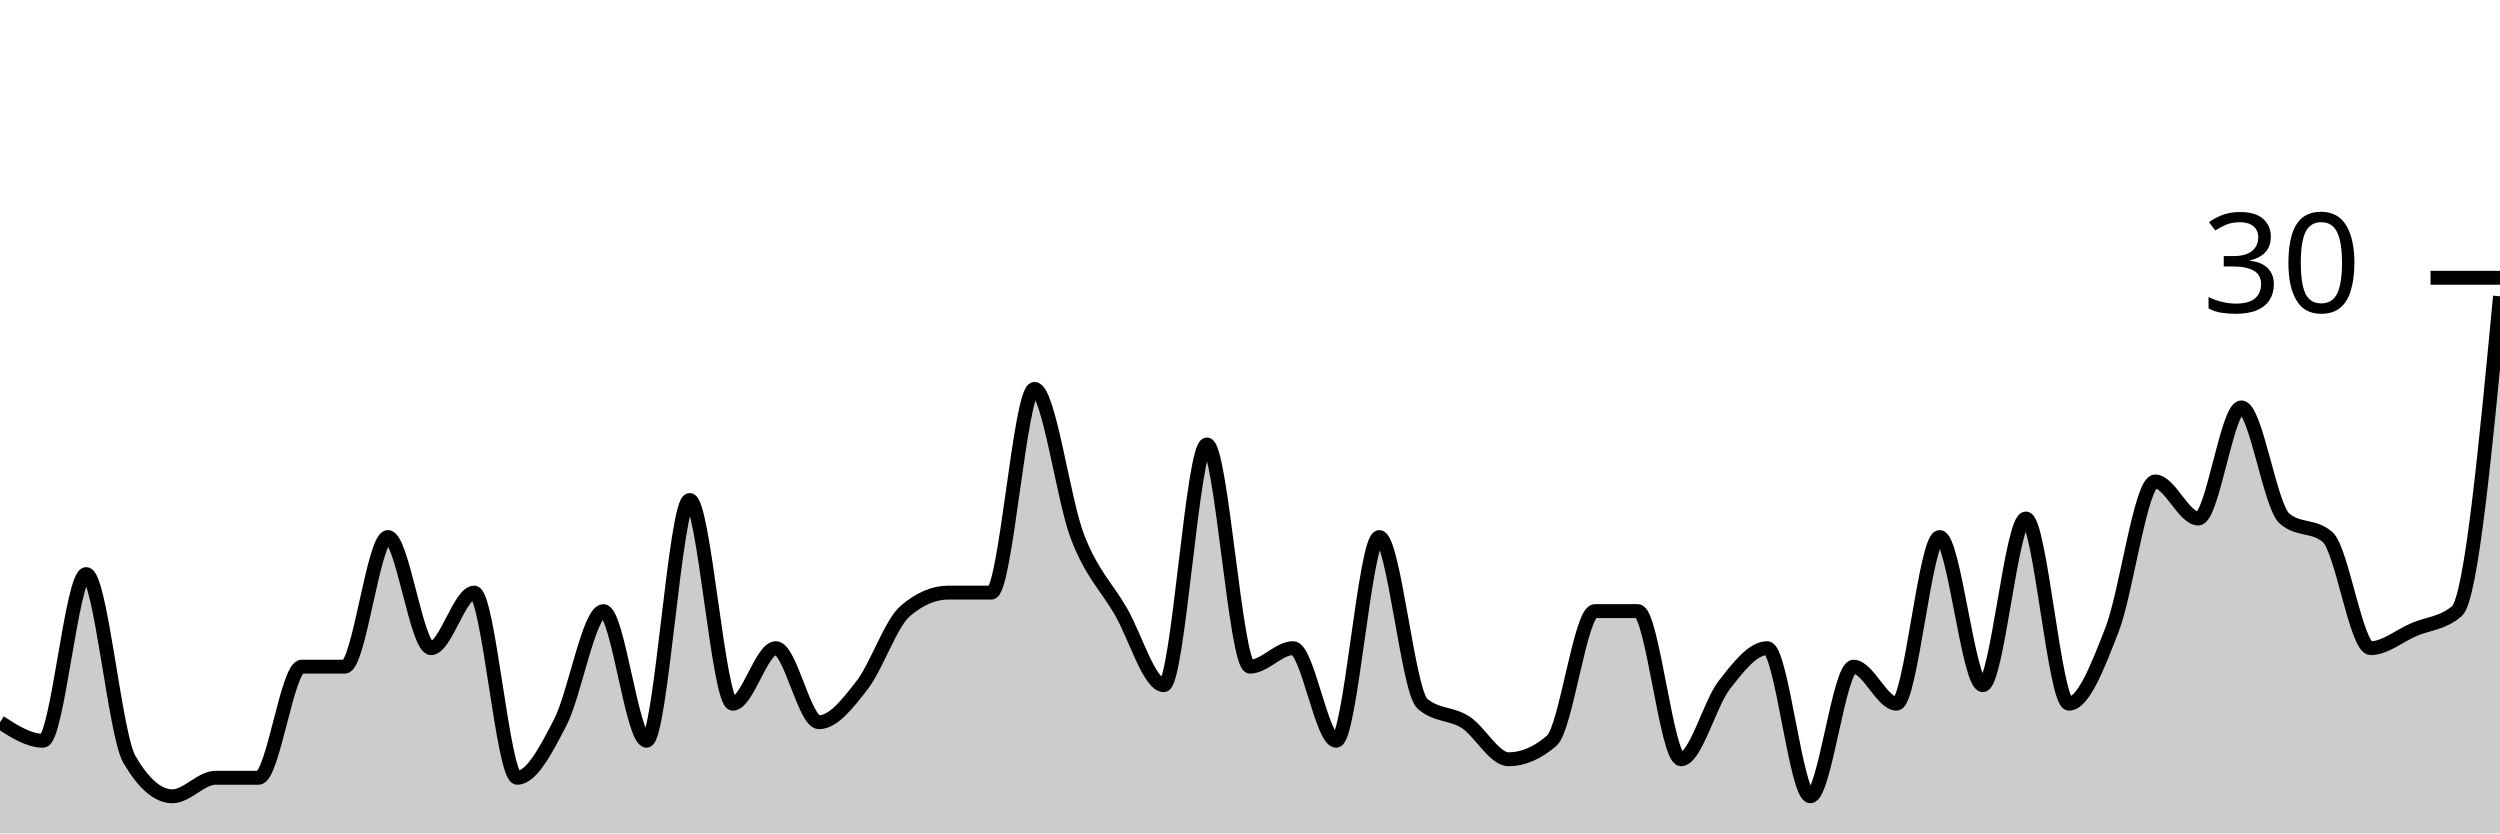
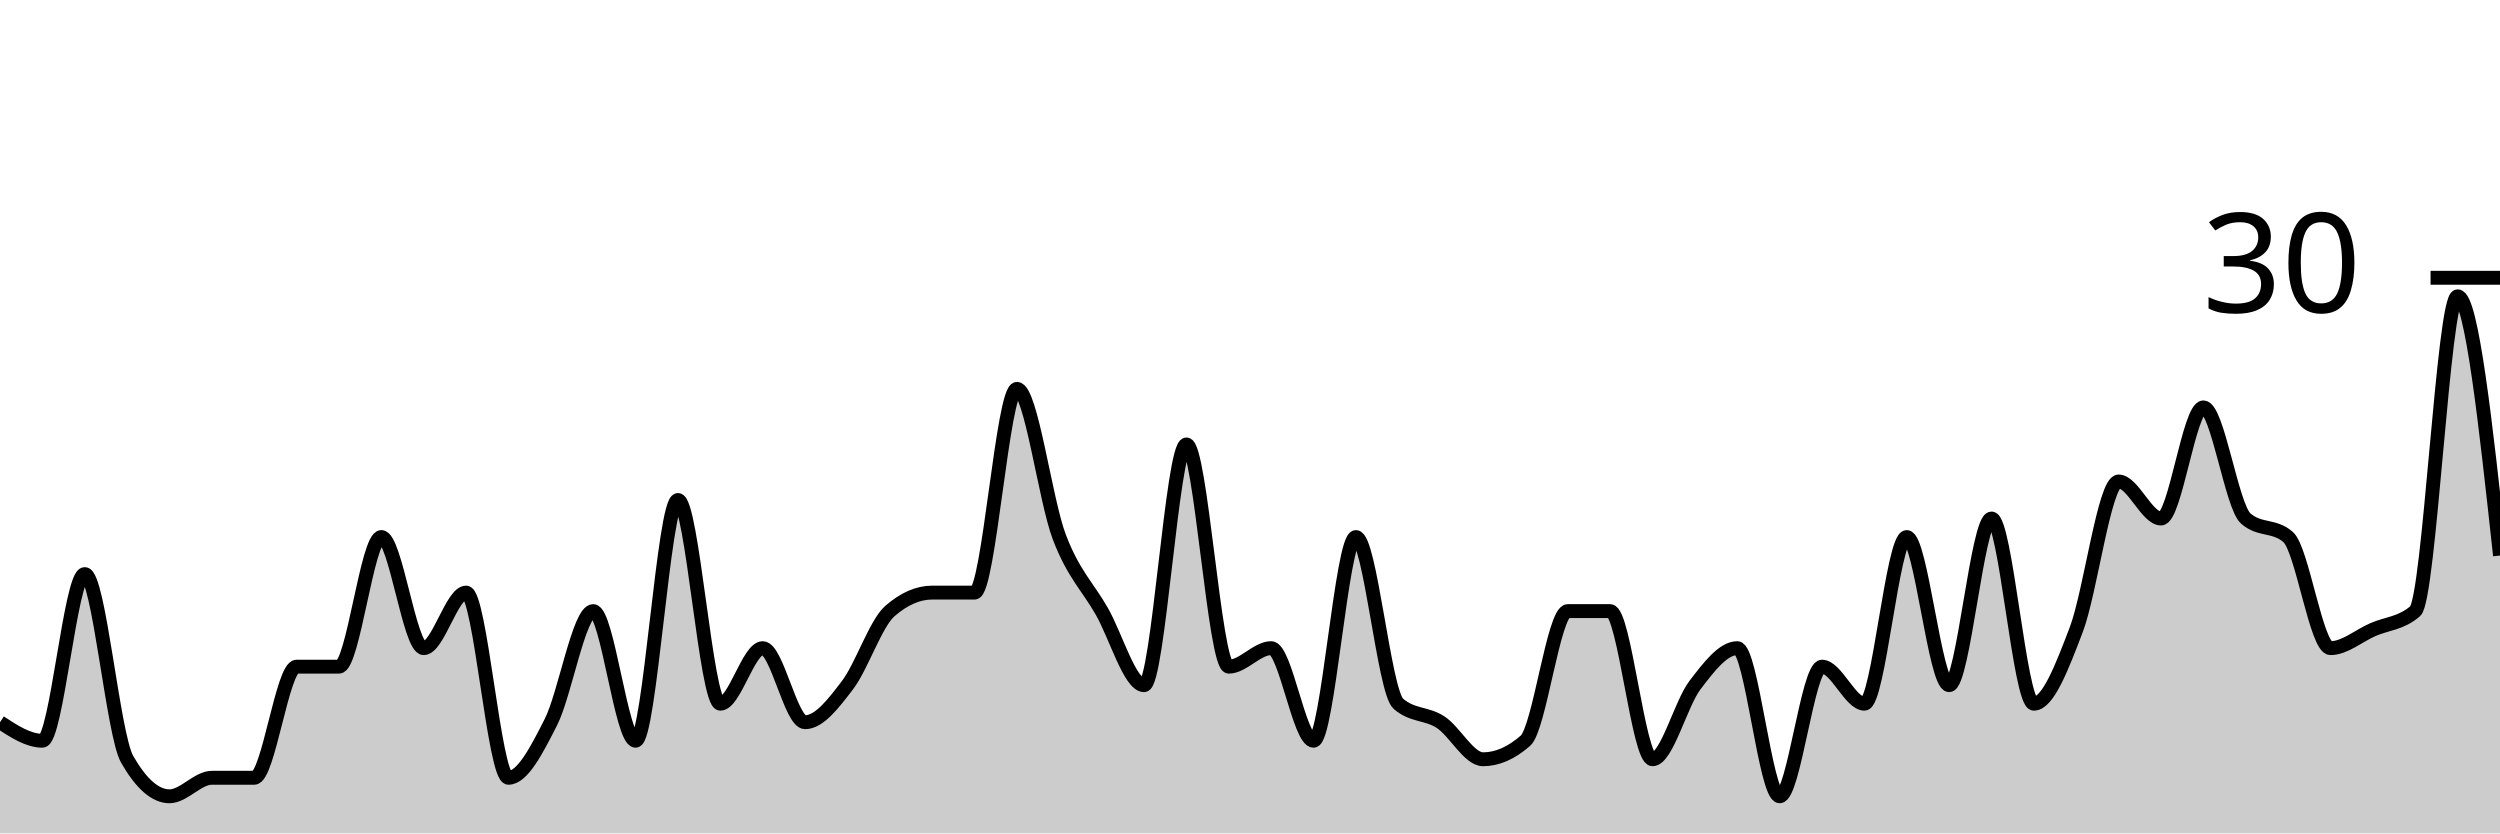
<svg xmlns="http://www.w3.org/2000/svg" viewBox="0 0 180 60">
  <g transform="translate(0,20)">
-     <path class="area" fill="rgba(0, 0, 0, 0.2)" d="M0,32C1.034,32.667,2.069,33.333,3.103,33.333C4.138,33.333,5.172,21.333,6.207,21.333C7.241,21.333,8.276,32.889,9.31,34.667C10.345,36.444,11.379,37.333,12.414,37.333C13.448,37.333,14.483,36,15.517,36C16.552,36,17.586,36,18.621,36C19.655,36,20.69,28,21.724,28C22.759,28,23.793,28,24.828,28C25.862,28,26.897,18.667,27.931,18.667C28.966,18.667,30,26.667,31.034,26.667C32.069,26.667,33.103,22.667,34.138,22.667C35.172,22.667,36.207,36,37.241,36C38.276,36,39.31,34,40.345,32C41.379,30,42.414,24,43.448,24C44.483,24,45.517,33.333,46.552,33.333C47.586,33.333,48.621,16,49.655,16C50.69,16,51.724,30.667,52.759,30.667C53.793,30.667,54.828,26.667,55.862,26.667C56.897,26.667,57.931,32,58.966,32C60,32,61.034,30.667,62.069,29.333C63.103,28,64.138,24.889,65.172,24C66.207,23.111,67.241,22.667,68.276,22.667C69.31,22.667,70.345,22.667,71.379,22.667C72.414,22.667,73.448,8,74.483,8C75.517,8,76.552,16,77.586,18.667C78.621,21.333,79.655,22.222,80.69,24C81.724,25.778,82.759,29.333,83.793,29.333C84.828,29.333,85.862,12,86.897,12C87.931,12,88.966,28,90,28C91.034,28,92.069,26.667,93.103,26.667C94.138,26.667,95.172,33.333,96.207,33.333C97.241,33.333,98.276,18.667,99.31,18.667C100.345,18.667,101.379,29.778,102.414,30.667C103.448,31.556,104.483,31.333,105.517,32C106.552,32.667,107.586,34.667,108.621,34.667C109.655,34.667,110.69,34.222,111.724,33.333C112.759,32.444,113.793,24,114.828,24C115.862,24,116.897,24,117.931,24C118.966,24,120,34.667,121.034,34.667C122.069,34.667,123.103,30.667,124.138,29.333C125.172,28,126.207,26.667,127.241,26.667C128.276,26.667,129.31,37.333,130.345,37.333C131.379,37.333,132.414,28,133.448,28C134.483,28,135.517,30.667,136.552,30.667C137.586,30.667,138.621,18.667,139.655,18.667C140.69,18.667,141.724,29.333,142.759,29.333C143.793,29.333,144.828,17.333,145.862,17.333C146.897,17.333,147.931,30.667,148.966,30.667C150,30.667,151.034,28,152.069,25.333C153.103,22.667,154.138,14.667,155.172,14.667C156.207,14.667,157.241,17.333,158.276,17.333C159.31,17.333,160.345,9.333,161.379,9.333C162.414,9.333,163.448,16.444,164.483,17.333C165.517,18.222,166.552,17.778,167.586,18.667C168.621,19.556,169.655,26.667,170.69,26.667C171.724,26.667,172.759,25.778,173.793,25.333C174.828,24.889,175.862,24.889,176.897,24C177.931,23.111,178.966,12.222,180,1.333L180,40C178.966,40,177.931,40,176.897,40C175.862,40,174.828,40,173.793,40C172.759,40,171.724,40,170.69,40C169.655,40,168.621,40,167.586,40C166.552,40,165.517,40,164.483,40C163.448,40,162.414,40,161.379,40C160.345,40,159.31,40,158.276,40C157.241,40,156.207,40,155.172,40C154.138,40,153.103,40,152.069,40C151.034,40,150,40,148.966,40C147.931,40,146.897,40,145.862,40C144.828,40,143.793,40,142.759,40C141.724,40,140.69,40,139.655,40C138.621,40,137.586,40,136.552,40C135.517,40,134.483,40,133.448,40C132.414,40,131.379,40,130.345,40C129.31,40,128.276,40,127.241,40C126.207,40,125.172,40,124.138,40C123.103,40,122.069,40,121.034,40C120,40,118.966,40,117.931,40C116.897,40,115.862,40,114.828,40C113.793,40,112.759,40,111.724,40C110.69,40,109.655,40,108.621,40C107.586,40,106.552,40,105.517,40C104.483,40,103.448,40,102.414,40C101.379,40,100.345,40,99.31,40C98.276,40,97.241,40,96.207,40C95.172,40,94.138,40,93.103,40C92.069,40,91.034,40,90,40C88.966,40,87.931,40,86.897,40C85.862,40,84.828,40,83.793,40C82.759,40,81.724,40,80.69,40C79.655,40,78.621,40,77.586,40C76.552,40,75.517,40,74.483,40C73.448,40,72.414,40,71.379,40C70.345,40,69.31,40,68.276,40C67.241,40,66.207,40,65.172,40C64.138,40,63.103,40,62.069,40C61.034,40,60,40,58.966,40C57.931,40,56.897,40,55.862,40C54.828,40,53.793,40,52.759,40C51.724,40,50.69,40,49.655,40C48.621,40,47.586,40,46.552,40C45.517,40,44.483,40,43.448,40C42.414,40,41.379,40,40.345,40C39.31,40,38.276,40,37.241,40C36.207,40,35.172,40,34.138,40C33.103,40,32.069,40,31.034,40C30,40,28.966,40,27.931,40C26.897,40,25.862,40,24.828,40C23.793,40,22.759,40,21.724,40C20.69,40,19.655,40,18.621,40C17.586,40,16.552,40,15.517,40C14.483,40,13.448,40,12.414,40C11.379,40,10.345,40,9.31,40C8.276,40,7.241,40,6.207,40C5.172,40,4.138,40,3.103,40C2.069,40,1.034,40,0,40Z" />
-     <path class="line" stroke="black" fill="none" d="M0,32C1.034,32.667,2.069,33.333,3.103,33.333C4.138,33.333,5.172,21.333,6.207,21.333C7.241,21.333,8.276,32.889,9.31,34.667C10.345,36.444,11.379,37.333,12.414,37.333C13.448,37.333,14.483,36,15.517,36C16.552,36,17.586,36,18.621,36C19.655,36,20.69,28,21.724,28C22.759,28,23.793,28,24.828,28C25.862,28,26.897,18.667,27.931,18.667C28.966,18.667,30,26.667,31.034,26.667C32.069,26.667,33.103,22.667,34.138,22.667C35.172,22.667,36.207,36,37.241,36C38.276,36,39.31,34,40.345,32C41.379,30,42.414,24,43.448,24C44.483,24,45.517,33.333,46.552,33.333C47.586,33.333,48.621,16,49.655,16C50.69,16,51.724,30.667,52.759,30.667C53.793,30.667,54.828,26.667,55.862,26.667C56.897,26.667,57.931,32,58.966,32C60,32,61.034,30.667,62.069,29.333C63.103,28,64.138,24.889,65.172,24C66.207,23.111,67.241,22.667,68.276,22.667C69.31,22.667,70.345,22.667,71.379,22.667C72.414,22.667,73.448,8,74.483,8C75.517,8,76.552,16,77.586,18.667C78.621,21.333,79.655,22.222,80.69,24C81.724,25.778,82.759,29.333,83.793,29.333C84.828,29.333,85.862,12,86.897,12C87.931,12,88.966,28,90,28C91.034,28,92.069,26.667,93.103,26.667C94.138,26.667,95.172,33.333,96.207,33.333C97.241,33.333,98.276,18.667,99.31,18.667C100.345,18.667,101.379,29.778,102.414,30.667C103.448,31.556,104.483,31.333,105.517,32C106.552,32.667,107.586,34.667,108.621,34.667C109.655,34.667,110.69,34.222,111.724,33.333C112.759,32.444,113.793,24,114.828,24C115.862,24,116.897,24,117.931,24C118.966,24,120,34.667,121.034,34.667C122.069,34.667,123.103,30.667,124.138,29.333C125.172,28,126.207,26.667,127.241,26.667C128.276,26.667,129.31,37.333,130.345,37.333C131.379,37.333,132.414,28,133.448,28C134.483,28,135.517,30.667,136.552,30.667C137.586,30.667,138.621,18.667,139.655,18.667C140.69,18.667,141.724,29.333,142.759,29.333C143.793,29.333,144.828,17.333,145.862,17.333C146.897,17.333,147.931,30.667,148.966,30.667C150,30.667,151.034,28,152.069,25.333C153.103,22.667,154.138,14.667,155.172,14.667C156.207,14.667,157.241,17.333,158.276,17.333C159.31,17.333,160.345,9.333,161.379,9.333C162.414,9.333,163.448,16.444,164.483,17.333C165.517,18.222,166.552,17.778,167.586,18.667C168.621,19.556,169.655,26.667,170.69,26.667C171.724,26.667,172.759,25.778,173.793,25.333C174.828,24.889,175.862,24.889,176.897,24C177.931,23.111,178.966,12.222,180,1.333" />
+     <path class="area" fill="rgba(0, 0, 0, 0.2)" d="M0,32C1.017,32.667,2.034,33.333,3.051,33.333C4.068,33.333,5.085,21.333,6.102,21.333C7.119,21.333,8.136,32.889,9.153,34.667C10.169,36.444,11.186,37.333,12.203,37.333C13.22,37.333,14.237,36,15.254,36C16.271,36,17.288,36,18.305,36C19.322,36,20.339,28,21.356,28C22.373,28,23.39,28,24.407,28C25.424,28,26.441,18.667,27.458,18.667C28.475,18.667,29.492,26.667,30.508,26.667C31.525,26.667,32.542,22.667,33.559,22.667C34.576,22.667,35.593,36,36.61,36C37.627,36,38.644,34,39.661,32C40.678,30,41.695,24,42.712,24C43.729,24,44.746,33.333,45.763,33.333C46.78,33.333,47.797,16,48.814,16C49.831,16,50.847,30.667,51.864,30.667C52.881,30.667,53.898,26.667,54.915,26.667C55.932,26.667,56.949,32,57.966,32C58.983,32,60,30.667,61.017,29.333C62.034,28,63.051,24.889,64.068,24C65.085,23.111,66.102,22.667,67.119,22.667C68.136,22.667,69.153,22.667,70.169,22.667C71.186,22.667,72.203,8,73.22,8C74.237,8,75.254,16,76.271,18.667C77.288,21.333,78.305,22.222,79.322,24C80.339,25.778,81.356,29.333,82.373,29.333C83.39,29.333,84.407,12,85.424,12C86.441,12,87.458,28,88.475,28C89.492,28,90.508,26.667,91.525,26.667C92.542,26.667,93.559,33.333,94.576,33.333C95.593,33.333,96.61,18.667,97.627,18.667C98.644,18.667,99.661,29.778,100.678,30.667C101.695,31.556,102.712,31.333,103.729,32C104.746,32.667,105.763,34.667,106.78,34.667C107.797,34.667,108.814,34.222,109.831,33.333C110.847,32.444,111.864,24,112.881,24C113.898,24,114.915,24,115.932,24C116.949,24,117.966,34.667,118.983,34.667C120,34.667,121.017,30.667,122.034,29.333C123.051,28,124.068,26.667,125.085,26.667C126.102,26.667,127.119,37.333,128.136,37.333C129.153,37.333,130.169,28,131.186,28C132.203,28,133.22,30.667,134.237,30.667C135.254,30.667,136.271,18.667,137.288,18.667C138.305,18.667,139.322,29.333,140.339,29.333C141.356,29.333,142.373,17.333,143.39,17.333C144.407,17.333,145.424,30.667,146.441,30.667C147.458,30.667,148.475,28,149.492,25.333C150.508,22.667,151.525,14.667,152.542,14.667C153.559,14.667,154.576,17.333,155.593,17.333C156.61,17.333,157.627,9.333,158.644,9.333C159.661,9.333,160.678,16.444,161.695,17.333C162.712,18.222,163.729,17.778,164.746,18.667C165.763,19.556,166.78,26.667,167.797,26.667C168.814,26.667,169.831,25.778,170.847,25.333C171.864,24.889,172.881,24.889,173.898,24C174.915,23.111,175.932,1.333,176.949,1.333C177.966,1.333,178.983,10.667,180,20L180,40C178.983,40,177.966,40,176.949,40C175.932,40,174.915,40,173.898,40C172.881,40,171.864,40,170.847,40C169.831,40,168.814,40,167.797,40C166.78,40,165.763,40,164.746,40C163.729,40,162.712,40,161.695,40C160.678,40,159.661,40,158.644,40C157.627,40,156.61,40,155.593,40C154.576,40,153.559,40,152.542,40C151.525,40,150.508,40,149.492,40C148.475,40,147.458,40,146.441,40C145.424,40,144.407,40,143.39,40C142.373,40,141.356,40,140.339,40C139.322,40,138.305,40,137.288,40C136.271,40,135.254,40,134.237,40C133.22,40,132.203,40,131.186,40C130.169,40,129.153,40,128.136,40C127.119,40,126.102,40,125.085,40C124.068,40,123.051,40,122.034,40C121.017,40,120,40,118.983,40C117.966,40,116.949,40,115.932,40C114.915,40,113.898,40,112.881,40C111.864,40,110.847,40,109.831,40C108.814,40,107.797,40,106.78,40C105.763,40,104.746,40,103.729,40C102.712,40,101.695,40,100.678,40C99.661,40,98.644,40,97.627,40C96.61,40,95.593,40,94.576,40C93.559,40,92.542,40,91.525,40C90.508,40,89.492,40,88.475,40C87.458,40,86.441,40,85.424,40C84.407,40,83.39,40,82.373,40C81.356,40,80.339,40,79.322,40C78.305,40,77.288,40,76.271,40C75.254,40,74.237,40,73.22,40C72.203,40,71.186,40,70.169,40C69.153,40,68.136,40,67.119,40C66.102,40,65.085,40,64.068,40C63.051,40,62.034,40,61.017,40C60,40,58.983,40,57.966,40C56.949,40,55.932,40,54.915,40C53.898,40,52.881,40,51.864,40C50.847,40,49.831,40,48.814,40C47.797,40,46.78,40,45.763,40C44.746,40,43.729,40,42.712,40C41.695,40,40.678,40,39.661,40C38.644,40,37.627,40,36.61,40C35.593,40,34.576,40,33.559,40C32.542,40,31.525,40,30.508,40C29.492,40,28.475,40,27.458,40C26.441,40,25.424,40,24.407,40C23.39,40,22.373,40,21.356,40C20.339,40,19.322,40,18.305,40C17.288,40,16.271,40,15.254,40C14.237,40,13.22,40,12.203,40C11.186,40,10.169,40,9.153,40C8.136,40,7.119,40,6.102,40C5.085,40,4.068,40,3.051,40C2.034,40,1.017,40,0,40Z" />
+     <path class="line" stroke="black" fill="none" d="M0,32C1.017,32.667,2.034,33.333,3.051,33.333C4.068,33.333,5.085,21.333,6.102,21.333C7.119,21.333,8.136,32.889,9.153,34.667C10.169,36.444,11.186,37.333,12.203,37.333C13.22,37.333,14.237,36,15.254,36C16.271,36,17.288,36,18.305,36C19.322,36,20.339,28,21.356,28C22.373,28,23.39,28,24.407,28C25.424,28,26.441,18.667,27.458,18.667C28.475,18.667,29.492,26.667,30.508,26.667C31.525,26.667,32.542,22.667,33.559,22.667C34.576,22.667,35.593,36,36.61,36C37.627,36,38.644,34,39.661,32C40.678,30,41.695,24,42.712,24C43.729,24,44.746,33.333,45.763,33.333C46.78,33.333,47.797,16,48.814,16C49.831,16,50.847,30.667,51.864,30.667C52.881,30.667,53.898,26.667,54.915,26.667C55.932,26.667,56.949,32,57.966,32C58.983,32,60,30.667,61.017,29.333C62.034,28,63.051,24.889,64.068,24C65.085,23.111,66.102,22.667,67.119,22.667C68.136,22.667,69.153,22.667,70.169,22.667C71.186,22.667,72.203,8,73.22,8C74.237,8,75.254,16,76.271,18.667C77.288,21.333,78.305,22.222,79.322,24C80.339,25.778,81.356,29.333,82.373,29.333C83.39,29.333,84.407,12,85.424,12C86.441,12,87.458,28,88.475,28C89.492,28,90.508,26.667,91.525,26.667C92.542,26.667,93.559,33.333,94.576,33.333C95.593,33.333,96.61,18.667,97.627,18.667C98.644,18.667,99.661,29.778,100.678,30.667C101.695,31.556,102.712,31.333,103.729,32C104.746,32.667,105.763,34.667,106.78,34.667C107.797,34.667,108.814,34.222,109.831,33.333C110.847,32.444,111.864,24,112.881,24C113.898,24,114.915,24,115.932,24C116.949,24,117.966,34.667,118.983,34.667C120,34.667,121.017,30.667,122.034,29.333C123.051,28,124.068,26.667,125.085,26.667C126.102,26.667,127.119,37.333,128.136,37.333C129.153,37.333,130.169,28,131.186,28C132.203,28,133.22,30.667,134.237,30.667C135.254,30.667,136.271,18.667,137.288,18.667C138.305,18.667,139.322,29.333,140.339,29.333C141.356,29.333,142.373,17.333,143.39,17.333C144.407,17.333,145.424,30.667,146.441,30.667C147.458,30.667,148.475,28,149.492,25.333C150.508,22.667,151.525,14.667,152.542,14.667C153.559,14.667,154.576,17.333,155.593,17.333C156.61,17.333,157.627,9.333,158.644,9.333C159.661,9.333,160.678,16.444,161.695,17.333C162.712,18.222,163.729,17.778,164.746,18.667C165.763,19.556,166.78,26.667,167.797,26.667C168.814,26.667,169.831,25.778,170.847,25.333C171.864,24.889,172.881,24.889,173.898,24C174.915,23.111,175.932,1.333,176.949,1.333C177.966,1.333,178.983,10.667,180,20" />
    <path class="axis-ceiling" stroke-width="1" stroke="black" fill="none" d="M175,0L180,0" />
    <text class="axis-ceiling-label" font-family="sans-serif" text-anchor="end" font-size="10px" x="170" y="2.5">30</text>
  </g>
</svg>
